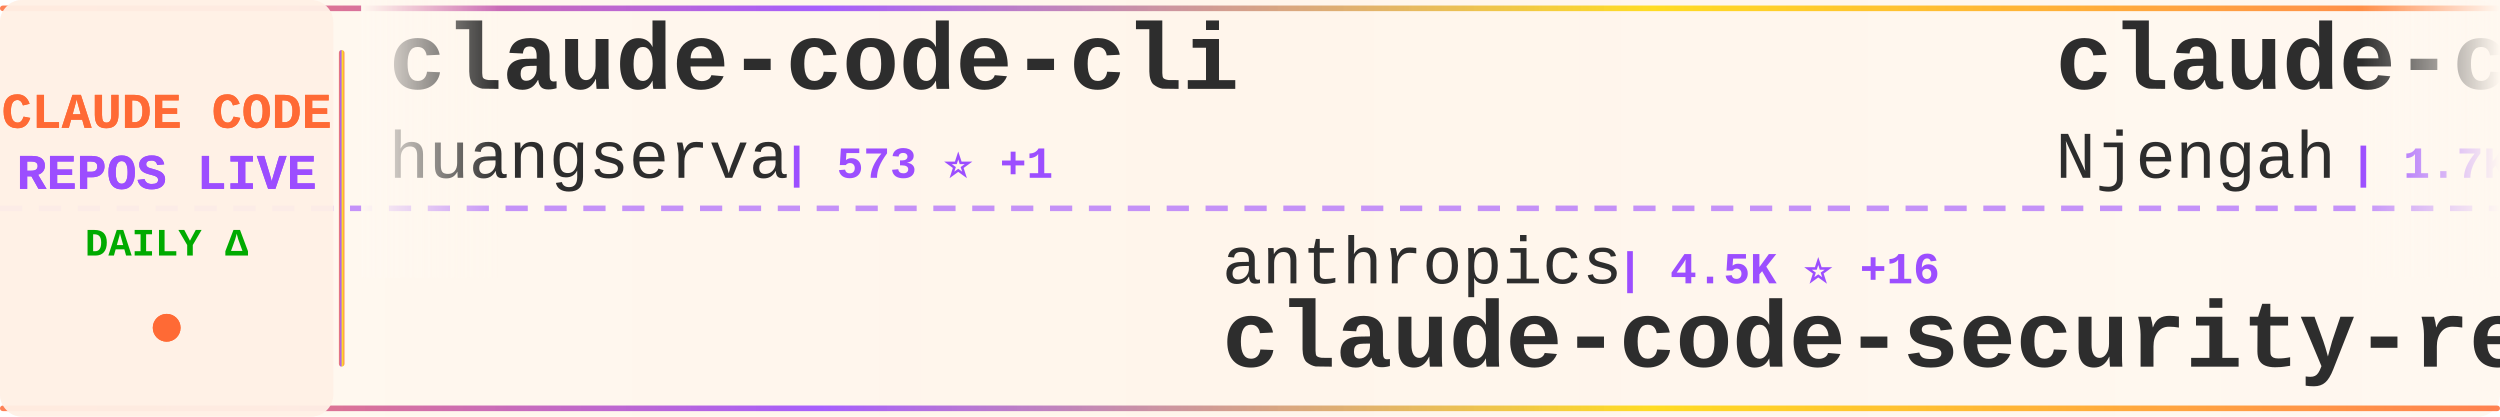
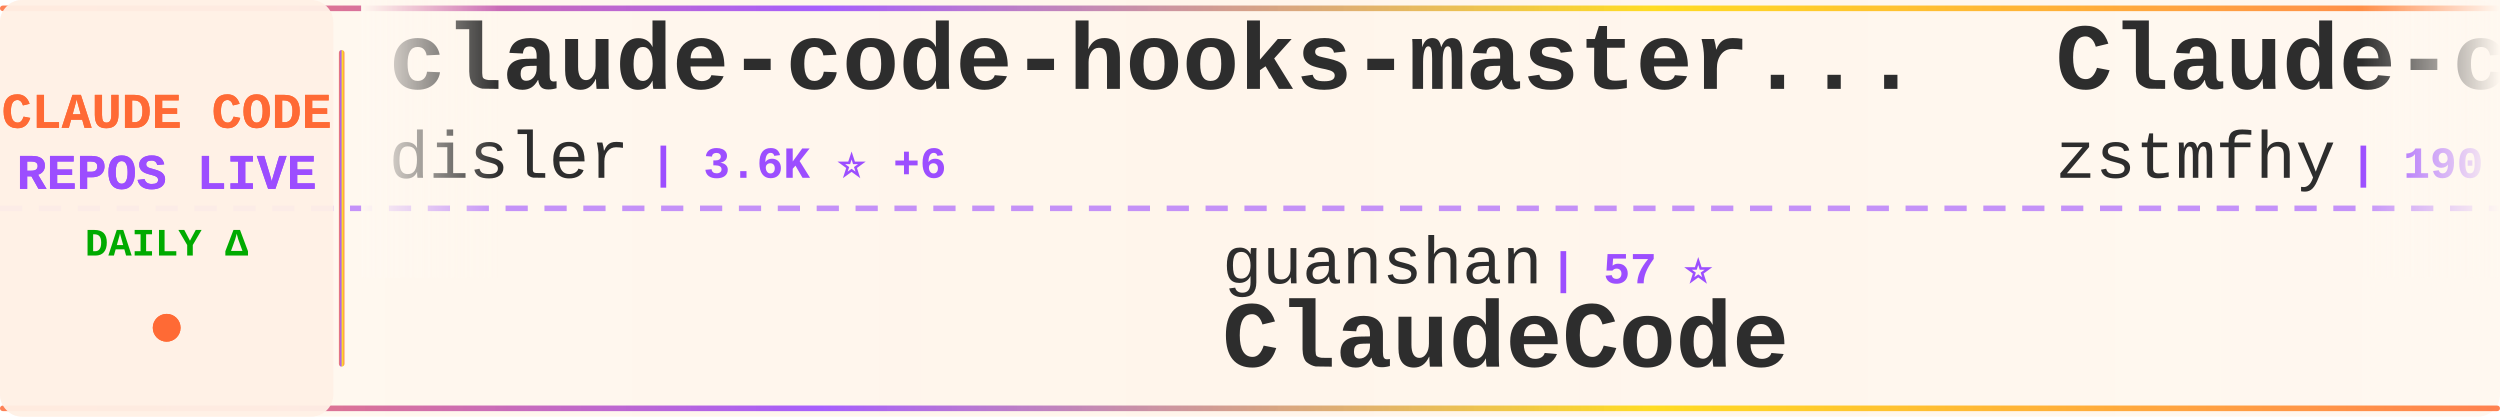
<svg xmlns="http://www.w3.org/2000/svg" width="900" height="150">
  <defs>
    <linearGradient id="tickerBg" x1="0%" y1="0%" x2="100%" y2="0%">
      <stop offset="0%" style="stop-color:#fff8f0;stop-opacity:0.98" />
      <stop offset="50%" style="stop-color:#fff5eb;stop-opacity:1" />
      <stop offset="100%" style="stop-color:#fff8f0;stop-opacity:0.98" />
    </linearGradient>
    <linearGradient id="borderGrad" x1="0%" y1="0%" x2="100%" y2="0%">
      <stop offset="0%" style="stop-color:#FF6B35;stop-opacity:0.85">
        <animate attributeName="stop-opacity" values="0.85;1;0.85" dur="2s" repeatCount="indefinite" />
      </stop>
      <stop offset="33%" style="stop-color:#9C4EFF;stop-opacity:0.9">
        <animate attributeName="stop-opacity" values="0.9;1;0.9" dur="2.2s" repeatCount="indefinite" />
      </stop>
      <stop offset="66%" style="stop-color:#FFD700;stop-opacity:0.85">
        <animate attributeName="stop-opacity" values="0.85;1;0.85" dur="1.8s" repeatCount="indefinite" />
      </stop>
      <stop offset="100%" style="stop-color:#FF6B35;stop-opacity:0.85">
        <animate attributeName="stop-opacity" values="0.85;1;0.85" dur="2s" repeatCount="indefinite" />
      </stop>
    </linearGradient>
    <filter id="textGlow">
      <feGaussianBlur stdDeviation="0.15" result="coloredBlur" />
      <feMerge>
        <feMergeNode in="coloredBlur" />
        <feMergeNode in="SourceGraphic" />
      </feMerge>
    </filter>
    <filter id="metricGlow">
      <feGaussianBlur stdDeviation="0.2" result="coloredBlur" />
      <feMerge>
        <feMergeNode in="coloredBlur" />
        <feMergeNode in="SourceGraphic" />
      </feMerge>
    </filter>
    <linearGradient id="leftFade" x1="0%" y1="0%" x2="100%" y2="0%">
      <stop offset="0%" style="stop-color:#fff8f0;stop-opacity:1" />
      <stop offset="100%" style="stop-color:#fff8f0;stop-opacity:0" />
    </linearGradient>
    <linearGradient id="rightFade" x1="0%" y1="0%" x2="100%" y2="0%">
      <stop offset="0%" style="stop-color:#fff8f0;stop-opacity:0" />
      <stop offset="100%" style="stop-color:#fff8f0;stop-opacity:1" />
    </linearGradient>
  </defs>
  <rect width="900" height="150" fill="url(#tickerBg)" rx="8" />
  <rect x="0" y="2" width="900" height="2" fill="url(#borderGrad)" rx="1" />
  <rect x="0" y="146" width="900" height="2" fill="url(#borderGrad)" rx="1" />
  <line x1="0" y1="75" x2="900" y2="75" stroke="#9C4EFF" stroke-width="2" stroke-dasharray="8 6" opacity="0.6" />
  <rect x="0" y="0" width="120" height="150" fill="#fff0e6" opacity="0.95" rx="8" />
  <text x="60" y="46" font-family="'Courier New', monospace" font-size="18" font-weight="bold" fill="#FF6B35" text-anchor="middle" filter="url(#textGlow)">
    CLAUDE CODE
  </text>
  <text x="60" y="68" font-family="'Courier New', monospace" font-size="18" font-weight="bold" fill="#9C4EFF" text-anchor="middle" filter="url(#textGlow)">
    REPOS LIVE
  </text>
  <text x="60" y="92" font-family="'Courier New', monospace" font-size="14" font-weight="bold" fill="#00aa00" text-anchor="middle">
    DAILY Δ
  </text>
  <circle cx="60" cy="118" r="5" fill="#FF6B35" filter="url(#metricGlow)">
    <animate attributeName="r" values="4;6;4" dur="1.5s" repeatCount="indefinite" />
    <animate attributeName="opacity" values="0.6;1;0.6" dur="1.5s" repeatCount="indefinite" />
  </circle>
  <rect x="122" y="18" width="2" height="114" fill="url(#borderGrad)" rx="1" />
  <clipPath id="tickerClip">
    <rect x="130" y="0" width="770" height="150" />
  </clipPath>
  <g clip-path="url(#tickerClip)">
    <g id="tickerItems">
      <animateTransform attributeName="transform" attributeType="XML" type="translate" from="0 0" to="-3000 0" dur="54s" repeatCount="indefinite" />
      <g transform="translate(0, 0)">
-         <text x="140" y="32" font-family="'Courier New', monospace" font-size="34" font-weight="bold" fill="#2d2d2d">claude-code-cli</text>
-         <text x="140" y="64" font-family="'Courier New', monospace" font-size="24" font-weight="normal" fill="#2d2d2d" opacity="1.0">huangserva</text>
-         <text x="282" y="64" font-family="'Courier New', monospace" font-size="16" font-weight="bold" fill="#9C4EFF"> | 573 ⭐ +1</text>
+         <text x="140" y="32" font-family="'Courier New', monospace" font-size="34" font-weight="bold" fill="#2d2d2d">claude-code-hooks-master...</text>
+         <text x="140" y="64" font-family="'Courier New', monospace" font-size="24" font-weight="normal" fill="#2d2d2d" opacity="1.0">disler</text>
+         <text x="234" y="64" font-family="'Courier New', monospace" font-size="16" font-weight="bold" fill="#9C4EFF"> | 3.6K ⭐ +6</text>
      </g>
      <g transform="translate(300, 0)">
-         <text x="140" y="102" font-family="'Courier New', monospace" font-size="24" font-weight="normal" fill="#2d2d2d" opacity="1.0">anthropics</text>
-         <text x="282" y="102" font-family="'Courier New', monospace" font-size="16" font-weight="bold" fill="#9C4EFF"> | 4.5K ⭐ +16</text>
-         <text x="140" y="132" font-family="'Courier New', monospace" font-size="34" font-weight="bold" fill="#2d2d2d">claude-code-security-rev...</text>
+         <text x="140" y="102" font-family="'Courier New', monospace" font-size="24" font-weight="normal" fill="#2d2d2d" opacity="1.0">guanshan</text>
+         <text x="258" y="102" font-family="'Courier New', monospace" font-size="16" font-weight="bold" fill="#9C4EFF"> | 57 ⭐</text>
+         <text x="140" y="132" font-family="'Courier New', monospace" font-size="34" font-weight="bold" fill="#2d2d2d">ClaudeCode</text>
      </g>
      <g transform="translate(600, 0)">
-         <text x="140" y="32" font-family="'Courier New', monospace" font-size="34" font-weight="bold" fill="#2d2d2d">claude-code-cheat-sheet</text>
-         <text x="140" y="64" font-family="'Courier New', monospace" font-size="24" font-weight="normal" fill="#2d2d2d" opacity="1.0">Njengah</text>
-         <text x="246" y="64" font-family="'Courier New', monospace" font-size="16" font-weight="bold" fill="#9C4EFF"> | 1.7K ⭐ +1</text>
+         <text x="140" y="32" font-family="'Courier New', monospace" font-size="34" font-weight="bold" fill="#2d2d2d">Claude-code</text>
+         <text x="140" y="64" font-family="'Courier New', monospace" font-size="24" font-weight="normal" fill="#2d2d2d" opacity="1.0">zstmfhy</text>
+         <text x="246" y="64" font-family="'Courier New', monospace" font-size="16" font-weight="bold" fill="#9C4EFF"> | 190 ⭐</text>
      </g>
      <g transform="translate(900, 0)">
-         <text x="140" y="102" font-family="'Courier New', monospace" font-size="24" font-weight="normal" fill="#2d2d2d" opacity="1.0">pengchengneo</text>
-         <text x="306" y="102" font-family="'Courier New', monospace" font-size="16" font-weight="bold" fill="#9C4EFF"> | 1.3K ⭐ +5</text>
-         <text x="140" y="132" font-family="'Courier New', monospace" font-size="34" font-weight="bold" fill="#2d2d2d">Claude-Code</text>
+         <text x="140" y="102" font-family="'Courier New', monospace" font-size="24" font-weight="normal" fill="#2d2d2d" opacity="1.0">luyao618</text>
+         <text x="258" y="102" font-family="'Courier New', monospace" font-size="16" font-weight="bold" fill="#9C4EFF"> | 1.3K ⭐ +6</text>
+         <text x="140" y="132" font-family="'Courier New', monospace" font-size="34" font-weight="bold" fill="#2d2d2d">Claude-Code-Source-Study</text>
      </g>
      <g transform="translate(1200, 0)">
-         <text x="140" y="32" font-family="'Courier New', monospace" font-size="34" font-weight="bold" fill="#2d2d2d">claude-code-source</text>
-         <text x="140" y="64" font-family="'Courier New', monospace" font-size="24" font-weight="normal" fill="#2d2d2d" opacity="1.0">hangsman</text>
-         <text x="258" y="64" font-family="'Courier New', monospace" font-size="16" font-weight="bold" fill="#9C4EFF"> | 769 ⭐ +3</text>
+         <text x="140" y="32" font-family="'Courier New', monospace" font-size="34" font-weight="bold" fill="#2d2d2d">awesome-claude-code-tool...</text>
+         <text x="140" y="64" font-family="'Courier New', monospace" font-size="24" font-weight="normal" fill="#2d2d2d" opacity="1.0">rohitg00</text>
+         <text x="258" y="64" font-family="'Courier New', monospace" font-size="16" font-weight="bold" fill="#9C4EFF"> | 1.6K ⭐ +7</text>
      </g>
      <g transform="translate(1500, 0)">
-         <text x="140" y="102" font-family="'Courier New', monospace" font-size="24" font-weight="normal" fill="#2d2d2d" opacity="1.0">andrew-kramer-inno</text>
-         <text x="378" y="102" font-family="'Courier New', monospace" font-size="16" font-weight="bold" fill="#9C4EFF"> | 586 ⭐</text>
-         <text x="140" y="132" font-family="'Courier New', monospace" font-size="34" font-weight="bold" fill="#2d2d2d">claude-code-source-build</text>
+         <text x="140" y="102" font-family="'Courier New', monospace" font-size="24" font-weight="normal" fill="#2d2d2d" opacity="1.0">slopus</text>
+         <text x="234" y="102" font-family="'Courier New', monospace" font-size="16" font-weight="bold" fill="#9C4EFF"> | 20.2K ⭐ +79</text>
+         <text x="140" y="132" font-family="'Courier New', monospace" font-size="34" font-weight="bold" fill="#2d2d2d">happy</text>
      </g>
      <g transform="translate(1800, 0)">
-         <text x="140" y="32" font-family="'Courier New', monospace" font-size="34" font-weight="bold" fill="#2d2d2d">collection-claude-code-s...</text>
-         <text x="140" y="64" font-family="'Courier New', monospace" font-size="24" font-weight="normal" fill="#2d2d2d" opacity="1.0">chauncygu</text>
-         <text x="270" y="64" font-family="'Courier New', monospace" font-size="16" font-weight="bold" fill="#9C4EFF"> | 2.4K ⭐ +7</text>
+         <text x="140" y="32" font-family="'Courier New', monospace" font-size="34" font-weight="bold" fill="#2d2d2d">claude-code-security-rev...</text>
+         <text x="140" y="64" font-family="'Courier New', monospace" font-size="24" font-weight="normal" fill="#2d2d2d" opacity="1.0">anthropics</text>
+         <text x="282" y="64" font-family="'Courier New', monospace" font-size="16" font-weight="bold" fill="#9C4EFF"> | 4.5K ⭐ +13</text>
      </g>
      <g transform="translate(2100, 0)">
-         <text x="140" y="102" font-family="'Courier New', monospace" font-size="24" font-weight="normal" fill="#2d2d2d" opacity="1.0">router-for-me</text>
-         <text x="318" y="102" font-family="'Courier New', monospace" font-size="16" font-weight="bold" fill="#9C4EFF"> | 31.1K ⭐ +249</text>
-         <text x="140" y="132" font-family="'Courier New', monospace" font-size="34" font-weight="bold" fill="#2d2d2d">CLIProxyAPI</text>
+         <text x="140" y="102" font-family="'Courier New', monospace" font-size="24" font-weight="normal" fill="#2d2d2d" opacity="1.0">repowise-dev</text>
+         <text x="306" y="102" font-family="'Courier New', monospace" font-size="16" font-weight="bold" fill="#9C4EFF"> | 995 ⭐ +1</text>
+         <text x="140" y="132" font-family="'Courier New', monospace" font-size="34" font-weight="bold" fill="#2d2d2d">claude-code-prompts</text>
      </g>
      <g transform="translate(2400, 0)">
-         <text x="140" y="32" font-family="'Courier New', monospace" font-size="34" font-weight="bold" fill="#2d2d2d">claude-code-telegram</text>
-         <text x="140" y="64" font-family="'Courier New', monospace" font-size="24" font-weight="normal" fill="#2d2d2d" opacity="1.0">RichardAtCT</text>
-         <text x="294" y="64" font-family="'Courier New', monospace" font-size="16" font-weight="bold" fill="#9C4EFF"> | 2.5K ⭐ +9</text>
+         <text x="140" y="32" font-family="'Courier New', monospace" font-size="34" font-weight="bold" fill="#2d2d2d">everything-claude-code</text>
+         <text x="140" y="64" font-family="'Courier New', monospace" font-size="24" font-weight="normal" fill="#2d2d2d" opacity="1.0">affaan-m</text>
+         <text x="258" y="64" font-family="'Courier New', monospace" font-size="16" font-weight="bold" fill="#9C4EFF"> | 175.2K ⭐ +744</text>
      </g>
      <g transform="translate(2700, 0)">
-         <text x="140" y="102" font-family="'Courier New', monospace" font-size="24" font-weight="normal" fill="#2d2d2d" opacity="1.0">anthropics</text>
-         <text x="282" y="102" font-family="'Courier New', monospace" font-size="16" font-weight="bold" fill="#9C4EFF"> | 129.5K ⭐ +613</text>
-         <text x="140" y="132" font-family="'Courier New', monospace" font-size="34" font-weight="bold" fill="#2d2d2d">skills</text>
+         <text x="140" y="102" font-family="'Courier New', monospace" font-size="24" font-weight="normal" fill="#2d2d2d" opacity="1.0">Pimzino</text>
+         <text x="246" y="102" font-family="'Courier New', monospace" font-size="16" font-weight="bold" fill="#9C4EFF"> | 3.7K ⭐ +3</text>
+         <text x="140" y="132" font-family="'Courier New', monospace" font-size="34" font-weight="bold" fill="#2d2d2d">claude-code-spec-workflo...</text>
      </g>
      <g transform="translate(3000, 0)">
-         <text x="140" y="32" font-family="'Courier New', monospace" font-size="34" font-weight="bold" fill="#2d2d2d">claude-code-cli</text>
-         <text x="140" y="64" font-family="'Courier New', monospace" font-size="24" font-weight="normal" fill="#2d2d2d" opacity="1.0">huangserva</text>
-         <text x="282" y="64" font-family="'Courier New', monospace" font-size="16" font-weight="bold" fill="#9C4EFF"> | 573 ⭐ +1</text>
+         <text x="140" y="32" font-family="'Courier New', monospace" font-size="34" font-weight="bold" fill="#2d2d2d">claude-code-hooks-master...</text>
+         <text x="140" y="64" font-family="'Courier New', monospace" font-size="24" font-weight="normal" fill="#2d2d2d" opacity="1.0">disler</text>
+         <text x="234" y="64" font-family="'Courier New', monospace" font-size="16" font-weight="bold" fill="#9C4EFF"> | 3.6K ⭐ +6</text>
      </g>
      <g transform="translate(3300, 0)">
-         <text x="140" y="102" font-family="'Courier New', monospace" font-size="24" font-weight="normal" fill="#2d2d2d" opacity="1.0">anthropics</text>
-         <text x="282" y="102" font-family="'Courier New', monospace" font-size="16" font-weight="bold" fill="#9C4EFF"> | 4.5K ⭐ +16</text>
-         <text x="140" y="132" font-family="'Courier New', monospace" font-size="34" font-weight="bold" fill="#2d2d2d">claude-code-security-rev...</text>
+         <text x="140" y="102" font-family="'Courier New', monospace" font-size="24" font-weight="normal" fill="#2d2d2d" opacity="1.0">guanshan</text>
+         <text x="258" y="102" font-family="'Courier New', monospace" font-size="16" font-weight="bold" fill="#9C4EFF"> | 57 ⭐</text>
+         <text x="140" y="132" font-family="'Courier New', monospace" font-size="34" font-weight="bold" fill="#2d2d2d">ClaudeCode</text>
      </g>
      <g transform="translate(3600, 0)">
-         <text x="140" y="32" font-family="'Courier New', monospace" font-size="34" font-weight="bold" fill="#2d2d2d">claude-code-cheat-sheet</text>
-         <text x="140" y="64" font-family="'Courier New', monospace" font-size="24" font-weight="normal" fill="#2d2d2d" opacity="1.0">Njengah</text>
-         <text x="246" y="64" font-family="'Courier New', monospace" font-size="16" font-weight="bold" fill="#9C4EFF"> | 1.7K ⭐ +1</text>
+         <text x="140" y="32" font-family="'Courier New', monospace" font-size="34" font-weight="bold" fill="#2d2d2d">Claude-code</text>
+         <text x="140" y="64" font-family="'Courier New', monospace" font-size="24" font-weight="normal" fill="#2d2d2d" opacity="1.0">zstmfhy</text>
+         <text x="246" y="64" font-family="'Courier New', monospace" font-size="16" font-weight="bold" fill="#9C4EFF"> | 190 ⭐</text>
      </g>
      <g transform="translate(3900, 0)">
-         <text x="140" y="102" font-family="'Courier New', monospace" font-size="24" font-weight="normal" fill="#2d2d2d" opacity="1.0">pengchengneo</text>
-         <text x="306" y="102" font-family="'Courier New', monospace" font-size="16" font-weight="bold" fill="#9C4EFF"> | 1.3K ⭐ +5</text>
-         <text x="140" y="132" font-family="'Courier New', monospace" font-size="34" font-weight="bold" fill="#2d2d2d">Claude-Code</text>
+         <text x="140" y="102" font-family="'Courier New', monospace" font-size="24" font-weight="normal" fill="#2d2d2d" opacity="1.0">luyao618</text>
+         <text x="258" y="102" font-family="'Courier New', monospace" font-size="16" font-weight="bold" fill="#9C4EFF"> | 1.3K ⭐ +6</text>
+         <text x="140" y="132" font-family="'Courier New', monospace" font-size="34" font-weight="bold" fill="#2d2d2d">Claude-Code-Source-Study</text>
      </g>
    </g>
  </g>
  <rect x="130" y="0" width="50" height="100" fill="url(#leftFade)" />
  <rect x="850" y="0" width="50" height="100" fill="url(#rightFade)" />
</svg>
